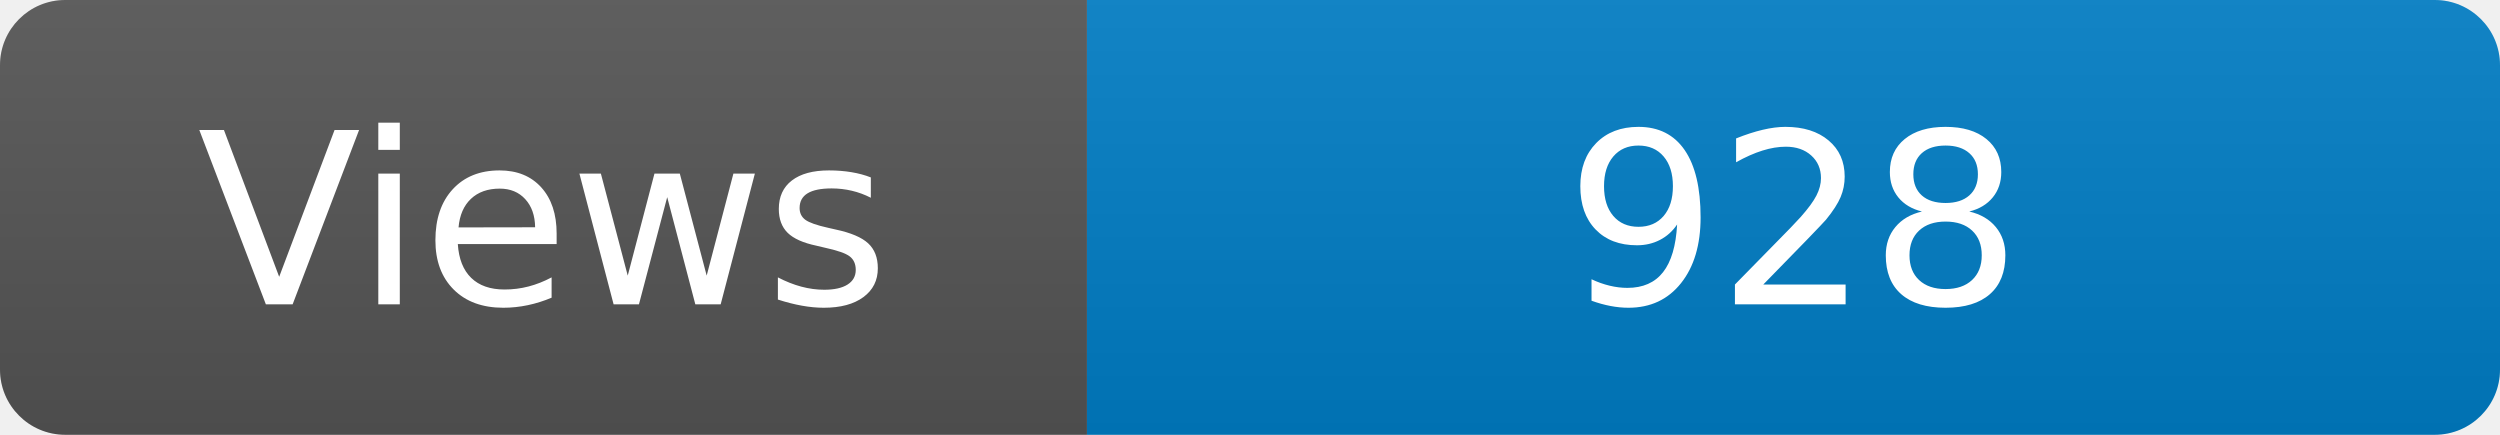
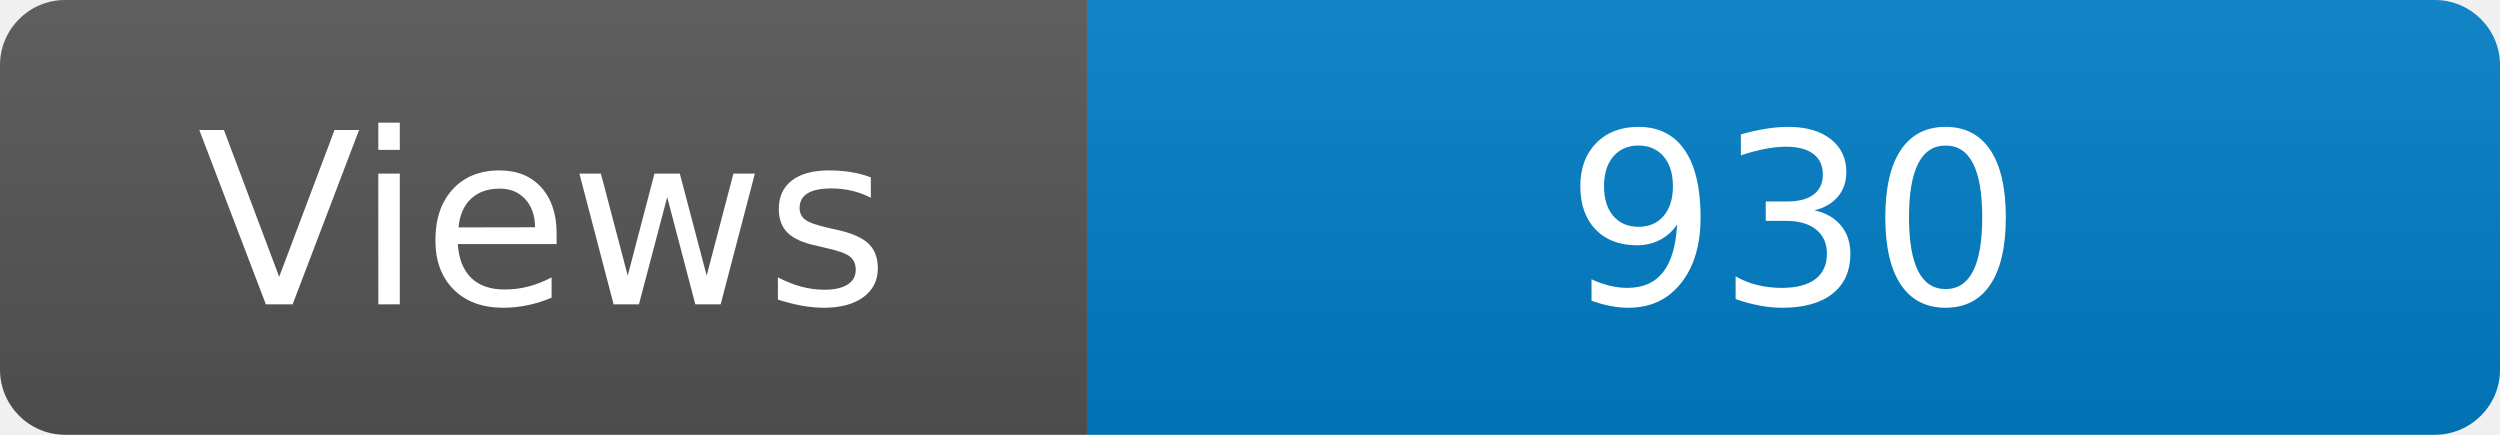
<svg xmlns="http://www.w3.org/2000/svg" width="115" height="20" role="img" aria-label="Maintained?: yes">
  <linearGradient id="s" x2="0" y2="100%">
    <stop offset="0" stop-color="#bbb" stop-opacity=".1" />
    <stop offset="1" stop-opacity=".1" />
  </linearGradient>
  <clipPath id="r">
    <rect width="115" height="20" rx="3" fill="#fff" />
  </clipPath>
  <g clip-path="url(#r)">
    <rect width="50" height="20" fill="#555" />
    <rect x="50" width="160" height="20" fill="#007ec6" />
    <rect width="115" height="20" fill="url(#s)" />
  </g>
  <g fill="#fff" text-anchor="middle" font-family="Verdana,Geneva,DejaVu Sans,sans-serif" font-size="110">
    <text x="250" y="140" transform="scale(.1)" fill="#fff">Views</text>
-     <text x="825" y="140" transform="scale(.1)" fill="#fff">928</text>
+     <text x="825" y="140" transform="scale(.1)" fill="#fff">930</text>
  </g>
</svg>
